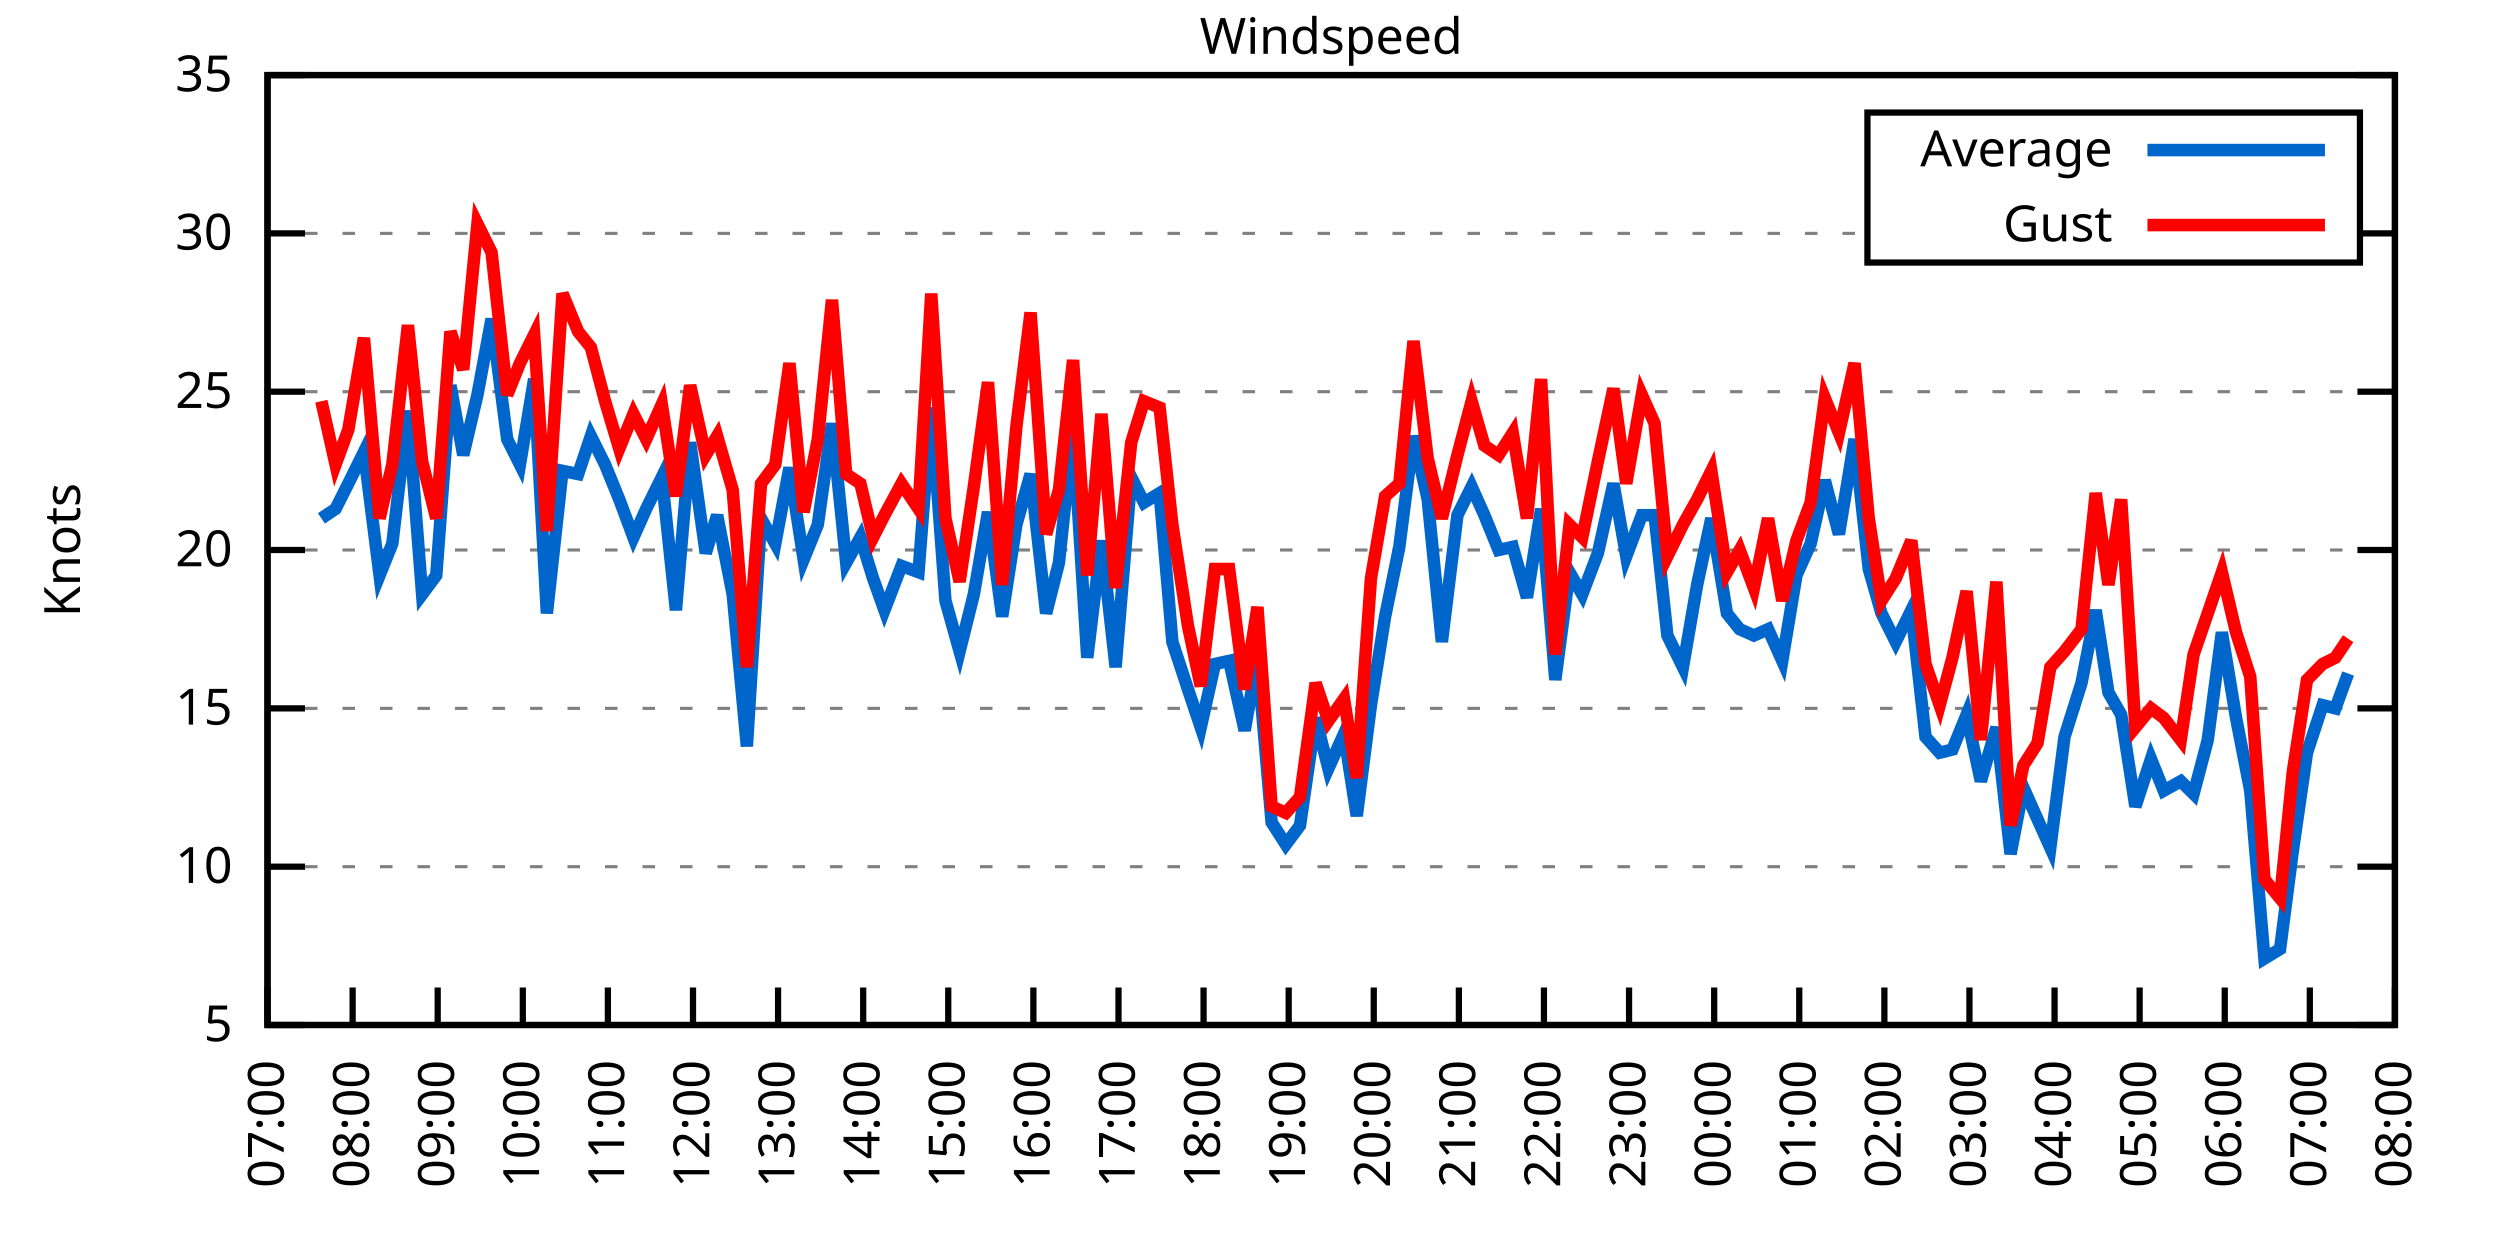
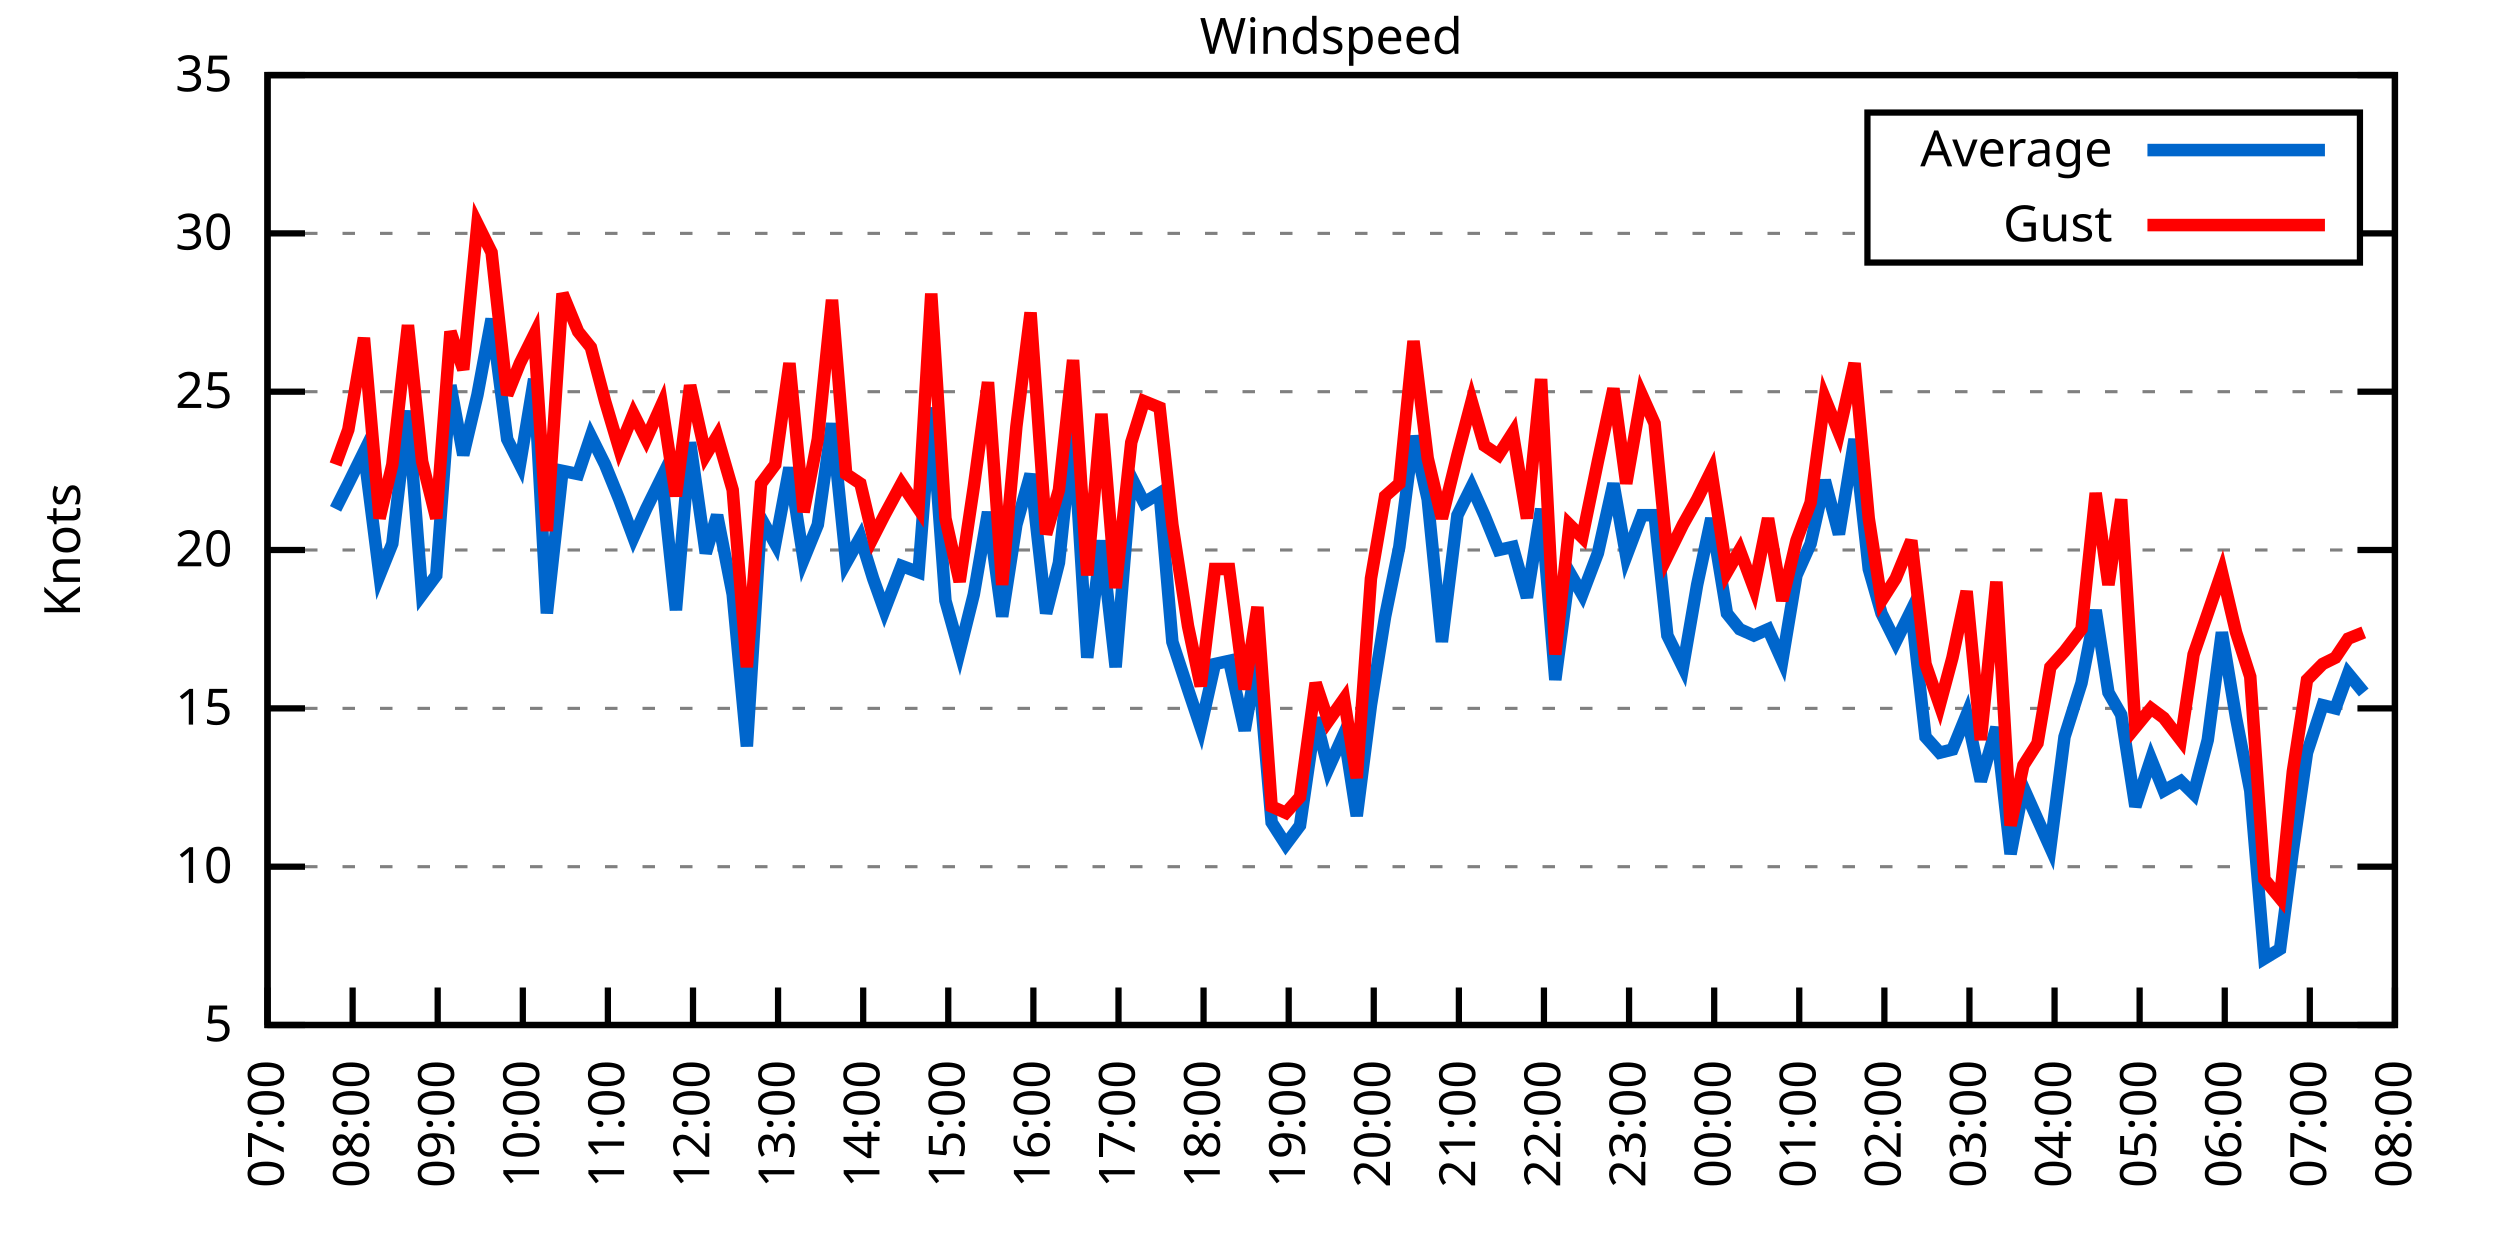
<svg xmlns="http://www.w3.org/2000/svg" xmlns:xlink="http://www.w3.org/1999/xlink" width="400" height="200" viewBox="0 0 400 200">
  <g id="gnuplot_canvas">
    <rect x="0" y="0" width="400" height="200" fill="none" />
    <defs>
      <circle id="gpDot" r="0.5" stroke-width="0.5" stroke="currentColor" />
      <path id="gpPt0" stroke-width="0.333" stroke="currentColor" d="M-1,0 h2 M0,-1 v2" />
      <path id="gpPt1" stroke-width="0.333" stroke="currentColor" d="M-1,-1 L1,1 M1,-1 L-1,1" />
      <path id="gpPt2" stroke-width="0.333" stroke="currentColor" d="M-1,0 L1,0 M0,-1 L0,1 M-1,-1 L1,1 M-1,1 L1,-1" />
      <rect id="gpPt3" stroke-width="0.333" stroke="currentColor" x="-1" y="-1" width="2" height="2" />
      <rect id="gpPt4" stroke-width="0.333" stroke="currentColor" fill="currentColor" x="-1" y="-1" width="2" height="2" />
      <circle id="gpPt5" stroke-width="0.333" stroke="currentColor" cx="0" cy="0" r="1" />
      <use xlink:href="#gpPt5" id="gpPt6" fill="currentColor" stroke="none" />
      <path id="gpPt7" stroke-width="0.333" stroke="currentColor" d="M0,-1.33 L-1.33,0.67 L1.33,0.67 z" />
      <use xlink:href="#gpPt7" id="gpPt8" fill="currentColor" stroke="none" />
      <use xlink:href="#gpPt7" id="gpPt9" stroke="currentColor" transform="rotate(180)" />
      <use xlink:href="#gpPt9" id="gpPt10" fill="currentColor" stroke="none" />
      <use xlink:href="#gpPt3" id="gpPt11" stroke="currentColor" transform="rotate(45)" />
      <use xlink:href="#gpPt11" id="gpPt12" fill="currentColor" stroke="none" />
      <path id="gpPt13" stroke-width="0.333" stroke="currentColor" d="M0,1.330 L1.265,0.411 L0.782,-1.067 L-0.782,-1.076 L-1.265,0.411 z" />
      <use xlink:href="#gpPt13" id="gpPt14" fill="currentColor" stroke="none" />
      <filter id="textbox" filterUnits="objectBoundingBox" x="0" y="0" height="1" width="1">
        <feFlood flood-color="white" flood-opacity="1" result="bgnd" />
        <feComposite in="SourceGraphic" in2="bgnd" operator="atop" />
      </filter>
      <filter id="greybox" filterUnits="objectBoundingBox" x="0" y="0" height="1" width="1">
        <feFlood flood-color="lightgrey" flood-opacity="1" result="grey" />
        <feComposite in="SourceGraphic" in2="grey" operator="atop" />
      </filter>
    </defs>
    <g fill="none" color="white" stroke="currentColor" stroke-width="1.00" stroke-linecap="butt" stroke-linejoin="miter">
</g>
    <g fill="none" color="black" stroke="currentColor" stroke-width="1.00" stroke-linecap="butt" stroke-linejoin="miter">
      <g stroke="none" shape-rendering="crispEdges">
        <polygon fill="rgb(255, 255, 255)" points="42.80,164.00 383.18,164.00 383.18,12.02 42.80,12.02 " />
      </g>
    </g>
    <g fill="none" color="black" stroke="currentColor" stroke-width="1.00" stroke-linecap="butt" stroke-linejoin="miter">
</g>
    <g fill="none" color="black" stroke="black" stroke-width="0.50" stroke-linecap="butt" stroke-linejoin="miter">
</g>
    <g fill="none" color="gray" stroke="currentColor" stroke-width="0.50" stroke-linecap="butt" stroke-linejoin="miter">
      <path stroke="gray" stroke-dasharray="2,4" class="gridline" d="M42.80,164.00 L383.19,164.00  " />
    </g>
    <g fill="none" color="gray" stroke="gray" stroke-width="1.00" stroke-linecap="butt" stroke-linejoin="miter">
</g>
    <g fill="none" color="black" stroke="currentColor" stroke-width="1.00" stroke-linecap="butt" stroke-linejoin="miter">
      <path stroke="black" d="M42.80,164.00 L48.80,164.00 M383.19,164.00 L377.19,164.00  " />
      <g transform="translate(37.20,166.60)" stroke="none" fill="black" font-family="Sans" font-size="8.00" text-anchor="end">
        <text>
          <tspan font-family="Sans"> 5</tspan>
        </text>
      </g>
    </g>
    <g fill="none" color="black" stroke="currentColor" stroke-width="1.00" stroke-linecap="butt" stroke-linejoin="miter">
</g>
    <g fill="none" color="black" stroke="black" stroke-width="0.50" stroke-linecap="butt" stroke-linejoin="miter">
</g>
    <g fill="none" color="gray" stroke="currentColor" stroke-width="0.50" stroke-linecap="butt" stroke-linejoin="miter">
      <path stroke="gray" stroke-dasharray="2,4" class="gridline" d="M42.80,138.67 L383.19,138.67  " />
    </g>
    <g fill="none" color="gray" stroke="gray" stroke-width="1.00" stroke-linecap="butt" stroke-linejoin="miter">
</g>
    <g fill="none" color="black" stroke="currentColor" stroke-width="1.00" stroke-linecap="butt" stroke-linejoin="miter">
      <path stroke="black" d="M42.80,138.67 L48.80,138.67 M383.19,138.67 L377.19,138.67  " />
      <g transform="translate(37.20,141.27)" stroke="none" fill="black" font-family="Sans" font-size="8.00" text-anchor="end">
        <text>
          <tspan font-family="Sans"> 10</tspan>
        </text>
      </g>
    </g>
    <g fill="none" color="black" stroke="currentColor" stroke-width="1.00" stroke-linecap="butt" stroke-linejoin="miter">
</g>
    <g fill="none" color="black" stroke="black" stroke-width="0.50" stroke-linecap="butt" stroke-linejoin="miter">
</g>
    <g fill="none" color="gray" stroke="currentColor" stroke-width="0.50" stroke-linecap="butt" stroke-linejoin="miter">
      <path stroke="gray" stroke-dasharray="2,4" class="gridline" d="M42.80,113.34 L383.19,113.34  " />
    </g>
    <g fill="none" color="gray" stroke="gray" stroke-width="1.00" stroke-linecap="butt" stroke-linejoin="miter">
</g>
    <g fill="none" color="black" stroke="currentColor" stroke-width="1.00" stroke-linecap="butt" stroke-linejoin="miter">
      <path stroke="black" d="M42.80,113.34 L48.80,113.34 M383.19,113.34 L377.19,113.34  " />
      <g transform="translate(37.20,115.94)" stroke="none" fill="black" font-family="Sans" font-size="8.00" text-anchor="end">
        <text>
          <tspan font-family="Sans"> 15</tspan>
        </text>
      </g>
    </g>
    <g fill="none" color="black" stroke="currentColor" stroke-width="1.00" stroke-linecap="butt" stroke-linejoin="miter">
</g>
    <g fill="none" color="black" stroke="black" stroke-width="0.50" stroke-linecap="butt" stroke-linejoin="miter">
</g>
    <g fill="none" color="gray" stroke="currentColor" stroke-width="0.50" stroke-linecap="butt" stroke-linejoin="miter">
      <path stroke="gray" stroke-dasharray="2,4" class="gridline" d="M42.80,88.00 L383.19,88.00  " />
    </g>
    <g fill="none" color="gray" stroke="gray" stroke-width="1.00" stroke-linecap="butt" stroke-linejoin="miter">
</g>
    <g fill="none" color="black" stroke="currentColor" stroke-width="1.00" stroke-linecap="butt" stroke-linejoin="miter">
      <path stroke="black" d="M42.80,88.00 L48.80,88.00 M383.19,88.00 L377.19,88.00  " />
      <g transform="translate(37.20,90.60)" stroke="none" fill="black" font-family="Sans" font-size="8.00" text-anchor="end">
        <text>
          <tspan font-family="Sans"> 20</tspan>
        </text>
      </g>
    </g>
    <g fill="none" color="black" stroke="currentColor" stroke-width="1.00" stroke-linecap="butt" stroke-linejoin="miter">
</g>
    <g fill="none" color="black" stroke="black" stroke-width="0.50" stroke-linecap="butt" stroke-linejoin="miter">
</g>
    <g fill="none" color="gray" stroke="currentColor" stroke-width="0.50" stroke-linecap="butt" stroke-linejoin="miter">
      <path stroke="gray" stroke-dasharray="2,4" class="gridline" d="M42.80,62.67 L383.19,62.67  " />
    </g>
    <g fill="none" color="gray" stroke="gray" stroke-width="1.00" stroke-linecap="butt" stroke-linejoin="miter">
</g>
    <g fill="none" color="black" stroke="currentColor" stroke-width="1.00" stroke-linecap="butt" stroke-linejoin="miter">
      <path stroke="black" d="M42.80,62.67 L48.80,62.67 M383.19,62.67 L377.19,62.67  " />
      <g transform="translate(37.20,65.27)" stroke="none" fill="black" font-family="Sans" font-size="8.00" text-anchor="end">
        <text>
          <tspan font-family="Sans"> 25</tspan>
        </text>
      </g>
    </g>
    <g fill="none" color="black" stroke="currentColor" stroke-width="1.00" stroke-linecap="butt" stroke-linejoin="miter">
</g>
    <g fill="none" color="black" stroke="black" stroke-width="0.50" stroke-linecap="butt" stroke-linejoin="miter">
</g>
    <g fill="none" color="gray" stroke="currentColor" stroke-width="0.50" stroke-linecap="butt" stroke-linejoin="miter">
      <path stroke="gray" stroke-dasharray="2,4" class="gridline" d="M42.80,37.34 L298.79,37.34 M377.59,37.34 L383.19,37.34  " />
    </g>
    <g fill="none" color="gray" stroke="gray" stroke-width="1.00" stroke-linecap="butt" stroke-linejoin="miter">
</g>
    <g fill="none" color="black" stroke="currentColor" stroke-width="1.00" stroke-linecap="butt" stroke-linejoin="miter">
      <path stroke="black" d="M42.80,37.34 L48.80,37.34 M383.19,37.34 L377.19,37.34  " />
      <g transform="translate(37.20,39.94)" stroke="none" fill="black" font-family="Sans" font-size="8.00" text-anchor="end">
        <text>
          <tspan font-family="Sans"> 30</tspan>
        </text>
      </g>
    </g>
    <g fill="none" color="black" stroke="currentColor" stroke-width="1.00" stroke-linecap="butt" stroke-linejoin="miter">
</g>
    <g fill="none" color="black" stroke="black" stroke-width="0.50" stroke-linecap="butt" stroke-linejoin="miter">
</g>
    <g fill="none" color="gray" stroke="currentColor" stroke-width="0.50" stroke-linecap="butt" stroke-linejoin="miter">
      <path stroke="gray" stroke-dasharray="2,4" class="gridline" d="M42.80,12.01 L383.19,12.01  " />
    </g>
    <g fill="none" color="gray" stroke="gray" stroke-width="1.00" stroke-linecap="butt" stroke-linejoin="miter">
</g>
    <g fill="none" color="black" stroke="currentColor" stroke-width="1.00" stroke-linecap="butt" stroke-linejoin="miter">
      <path stroke="black" d="M42.80,12.01 L48.80,12.01 M383.19,12.01 L377.19,12.01  " />
      <g transform="translate(37.20,14.61)" stroke="none" fill="black" font-family="Sans" font-size="8.00" text-anchor="end">
        <text>
          <tspan font-family="Sans"> 35</tspan>
        </text>
      </g>
    </g>
    <g fill="none" color="black" stroke="currentColor" stroke-width="1.00" stroke-linecap="butt" stroke-linejoin="miter">
      <path stroke="black" d="M42.80,164.00 L42.80,158.00  " />
      <g transform="translate(45.40,169.60) rotate(270.00)" stroke="none" fill="black" font-family="Sans" font-size="8.00" text-anchor="end">
        <text>
          <tspan font-family="Sans">07:00</tspan>
        </text>
      </g>
    </g>
    <g fill="none" color="black" stroke="currentColor" stroke-width="1.00" stroke-linecap="butt" stroke-linejoin="miter">
      <path stroke="black" d="M56.42,164.00 L56.42,158.00  " />
      <g transform="translate(59.02,169.60) rotate(270.00)" stroke="none" fill="black" font-family="Sans" font-size="8.00" text-anchor="end">
        <text>
          <tspan font-family="Sans">08:00</tspan>
        </text>
      </g>
    </g>
    <g fill="none" color="black" stroke="currentColor" stroke-width="1.00" stroke-linecap="butt" stroke-linejoin="miter">
      <path stroke="black" d="M70.03,164.00 L70.03,158.00  " />
      <g transform="translate(72.63,169.60) rotate(270.00)" stroke="none" fill="black" font-family="Sans" font-size="8.00" text-anchor="end">
        <text>
          <tspan font-family="Sans">09:00</tspan>
        </text>
      </g>
    </g>
    <g fill="none" color="black" stroke="currentColor" stroke-width="1.00" stroke-linecap="butt" stroke-linejoin="miter">
      <path stroke="black" d="M83.65,164.00 L83.65,158.00  " />
      <g transform="translate(86.25,169.60) rotate(270.00)" stroke="none" fill="black" font-family="Sans" font-size="8.00" text-anchor="end">
        <text>
          <tspan font-family="Sans">10:00</tspan>
        </text>
      </g>
    </g>
    <g fill="none" color="black" stroke="currentColor" stroke-width="1.00" stroke-linecap="butt" stroke-linejoin="miter">
      <path stroke="black" d="M97.26,164.00 L97.26,158.00  " />
      <g transform="translate(99.86,169.60) rotate(270.00)" stroke="none" fill="black" font-family="Sans" font-size="8.00" text-anchor="end">
        <text>
          <tspan font-family="Sans">11:00</tspan>
        </text>
      </g>
    </g>
    <g fill="none" color="black" stroke="currentColor" stroke-width="1.00" stroke-linecap="butt" stroke-linejoin="miter">
      <path stroke="black" d="M110.88,164.00 L110.88,158.00  " />
      <g transform="translate(113.48,169.60) rotate(270.00)" stroke="none" fill="black" font-family="Sans" font-size="8.00" text-anchor="end">
        <text>
          <tspan font-family="Sans">12:00</tspan>
        </text>
      </g>
    </g>
    <g fill="none" color="black" stroke="currentColor" stroke-width="1.00" stroke-linecap="butt" stroke-linejoin="miter">
      <path stroke="black" d="M124.49,164.00 L124.49,158.00  " />
      <g transform="translate(127.09,169.60) rotate(270.00)" stroke="none" fill="black" font-family="Sans" font-size="8.00" text-anchor="end">
        <text>
          <tspan font-family="Sans">13:00</tspan>
        </text>
      </g>
    </g>
    <g fill="none" color="black" stroke="currentColor" stroke-width="1.00" stroke-linecap="butt" stroke-linejoin="miter">
      <path stroke="black" d="M138.11,164.00 L138.11,158.00  " />
      <g transform="translate(140.71,169.60) rotate(270.00)" stroke="none" fill="black" font-family="Sans" font-size="8.00" text-anchor="end">
        <text>
          <tspan font-family="Sans">14:00</tspan>
        </text>
      </g>
    </g>
    <g fill="none" color="black" stroke="currentColor" stroke-width="1.00" stroke-linecap="butt" stroke-linejoin="miter">
      <path stroke="black" d="M151.72,164.00 L151.72,158.00  " />
      <g transform="translate(154.32,169.60) rotate(270.00)" stroke="none" fill="black" font-family="Sans" font-size="8.00" text-anchor="end">
        <text>
          <tspan font-family="Sans">15:00</tspan>
        </text>
      </g>
    </g>
    <g fill="none" color="black" stroke="currentColor" stroke-width="1.00" stroke-linecap="butt" stroke-linejoin="miter">
      <path stroke="black" d="M165.34,164.00 L165.34,158.00  " />
      <g transform="translate(167.94,169.60) rotate(270.00)" stroke="none" fill="black" font-family="Sans" font-size="8.00" text-anchor="end">
        <text>
          <tspan font-family="Sans">16:00</tspan>
        </text>
      </g>
    </g>
    <g fill="none" color="black" stroke="currentColor" stroke-width="1.00" stroke-linecap="butt" stroke-linejoin="miter">
      <path stroke="black" d="M178.96,164.00 L178.96,158.00  " />
      <g transform="translate(181.56,169.60) rotate(270.00)" stroke="none" fill="black" font-family="Sans" font-size="8.00" text-anchor="end">
        <text>
          <tspan font-family="Sans">17:00</tspan>
        </text>
      </g>
    </g>
    <g fill="none" color="black" stroke="currentColor" stroke-width="1.00" stroke-linecap="butt" stroke-linejoin="miter">
      <path stroke="black" d="M192.57,164.00 L192.57,158.00  " />
      <g transform="translate(195.17,169.60) rotate(270.00)" stroke="none" fill="black" font-family="Sans" font-size="8.00" text-anchor="end">
        <text>
          <tspan font-family="Sans">18:00</tspan>
        </text>
      </g>
    </g>
    <g fill="none" color="black" stroke="currentColor" stroke-width="1.00" stroke-linecap="butt" stroke-linejoin="miter">
      <path stroke="black" d="M206.19,164.00 L206.19,158.00  " />
      <g transform="translate(208.79,169.60) rotate(270.00)" stroke="none" fill="black" font-family="Sans" font-size="8.00" text-anchor="end">
        <text>
          <tspan font-family="Sans">19:00</tspan>
        </text>
      </g>
    </g>
    <g fill="none" color="black" stroke="currentColor" stroke-width="1.00" stroke-linecap="butt" stroke-linejoin="miter">
      <path stroke="black" d="M219.80,164.00 L219.80,158.00  " />
      <g transform="translate(222.40,169.60) rotate(270.00)" stroke="none" fill="black" font-family="Sans" font-size="8.00" text-anchor="end">
        <text>
          <tspan font-family="Sans">20:00</tspan>
        </text>
      </g>
    </g>
    <g fill="none" color="black" stroke="currentColor" stroke-width="1.00" stroke-linecap="butt" stroke-linejoin="miter">
      <path stroke="black" d="M233.42,164.00 L233.42,158.00  " />
      <g transform="translate(236.02,169.60) rotate(270.00)" stroke="none" fill="black" font-family="Sans" font-size="8.00" text-anchor="end">
        <text>
          <tspan font-family="Sans">21:00</tspan>
        </text>
      </g>
    </g>
    <g fill="none" color="black" stroke="currentColor" stroke-width="1.00" stroke-linecap="butt" stroke-linejoin="miter">
      <path stroke="black" d="M247.03,164.00 L247.03,158.00  " />
      <g transform="translate(249.63,169.60) rotate(270.00)" stroke="none" fill="black" font-family="Sans" font-size="8.00" text-anchor="end">
        <text>
          <tspan font-family="Sans">22:00</tspan>
        </text>
      </g>
    </g>
    <g fill="none" color="black" stroke="currentColor" stroke-width="1.00" stroke-linecap="butt" stroke-linejoin="miter">
      <path stroke="black" d="M260.65,164.00 L260.65,158.00  " />
      <g transform="translate(263.25,169.60) rotate(270.00)" stroke="none" fill="black" font-family="Sans" font-size="8.00" text-anchor="end">
        <text>
          <tspan font-family="Sans">23:00</tspan>
        </text>
      </g>
    </g>
    <g fill="none" color="black" stroke="currentColor" stroke-width="1.00" stroke-linecap="butt" stroke-linejoin="miter">
      <path stroke="black" d="M274.27,164.00 L274.27,158.00  " />
      <g transform="translate(276.87,169.60) rotate(270.00)" stroke="none" fill="black" font-family="Sans" font-size="8.00" text-anchor="end">
        <text>
          <tspan font-family="Sans">00:00</tspan>
        </text>
      </g>
    </g>
    <g fill="none" color="black" stroke="currentColor" stroke-width="1.00" stroke-linecap="butt" stroke-linejoin="miter">
      <path stroke="black" d="M287.88,164.00 L287.88,158.00  " />
      <g transform="translate(290.48,169.60) rotate(270.00)" stroke="none" fill="black" font-family="Sans" font-size="8.00" text-anchor="end">
        <text>
          <tspan font-family="Sans">01:00</tspan>
        </text>
      </g>
    </g>
    <g fill="none" color="black" stroke="currentColor" stroke-width="1.00" stroke-linecap="butt" stroke-linejoin="miter">
      <path stroke="black" d="M301.50,164.00 L301.50,158.00  " />
      <g transform="translate(304.10,169.60) rotate(270.00)" stroke="none" fill="black" font-family="Sans" font-size="8.00" text-anchor="end">
        <text>
          <tspan font-family="Sans">02:00</tspan>
        </text>
      </g>
    </g>
    <g fill="none" color="black" stroke="currentColor" stroke-width="1.00" stroke-linecap="butt" stroke-linejoin="miter">
      <path stroke="black" d="M315.11,164.00 L315.11,158.00  " />
      <g transform="translate(317.71,169.60) rotate(270.00)" stroke="none" fill="black" font-family="Sans" font-size="8.00" text-anchor="end">
        <text>
          <tspan font-family="Sans">03:00</tspan>
        </text>
      </g>
    </g>
    <g fill="none" color="black" stroke="currentColor" stroke-width="1.00" stroke-linecap="butt" stroke-linejoin="miter">
      <path stroke="black" d="M328.73,164.00 L328.73,158.00  " />
      <g transform="translate(331.33,169.60) rotate(270.00)" stroke="none" fill="black" font-family="Sans" font-size="8.00" text-anchor="end">
        <text>
          <tspan font-family="Sans">04:00</tspan>
        </text>
      </g>
    </g>
    <g fill="none" color="black" stroke="currentColor" stroke-width="1.00" stroke-linecap="butt" stroke-linejoin="miter">
      <path stroke="black" d="M342.34,164.00 L342.34,158.00  " />
      <g transform="translate(344.94,169.60) rotate(270.00)" stroke="none" fill="black" font-family="Sans" font-size="8.00" text-anchor="end">
        <text>
          <tspan font-family="Sans">05:00</tspan>
        </text>
      </g>
    </g>
    <g fill="none" color="black" stroke="currentColor" stroke-width="1.00" stroke-linecap="butt" stroke-linejoin="miter">
      <path stroke="black" d="M355.96,164.00 L355.96,158.00  " />
      <g transform="translate(358.56,169.60) rotate(270.00)" stroke="none" fill="black" font-family="Sans" font-size="8.00" text-anchor="end">
        <text>
          <tspan font-family="Sans">06:00</tspan>
        </text>
      </g>
    </g>
    <g fill="none" color="black" stroke="currentColor" stroke-width="1.00" stroke-linecap="butt" stroke-linejoin="miter">
      <path stroke="black" d="M369.57,164.00 L369.57,158.00  " />
      <g transform="translate(372.17,169.60) rotate(270.00)" stroke="none" fill="black" font-family="Sans" font-size="8.00" text-anchor="end">
        <text>
          <tspan font-family="Sans">07:00</tspan>
        </text>
      </g>
    </g>
    <g fill="none" color="black" stroke="currentColor" stroke-width="1.00" stroke-linecap="butt" stroke-linejoin="miter">
      <path stroke="black" d="M383.19,164.00 L383.19,158.00  " />
      <g transform="translate(385.79,169.60) rotate(270.00)" stroke="none" fill="black" font-family="Sans" font-size="8.00" text-anchor="end">
        <text>
          <tspan font-family="Sans">08:00</tspan>
        </text>
      </g>
    </g>
    <g fill="none" color="black" stroke="currentColor" stroke-width="1.00" stroke-linecap="butt" stroke-linejoin="miter">
</g>
    <g fill="none" color="black" stroke="currentColor" stroke-width="1.00" stroke-linecap="butt" stroke-linejoin="miter">
      <path stroke="black" d="M42.80,12.01 L42.80,164.00 L383.19,164.00 L383.19,12.01 L42.80,12.01 Z  " />
    </g>
    <g fill="none" color="black" stroke="currentColor" stroke-width="1.00" stroke-linecap="butt" stroke-linejoin="miter">
</g>
    <g fill="none" color="black" stroke="currentColor" stroke-width="1.00" stroke-linecap="butt" stroke-linejoin="miter">
      <path stroke="black" d="M298.79,42.01 L298.79,18.01 L377.59,18.01 L377.59,42.01 L298.79,42.01 Z  " />
    </g>
    <g id="Windspeed_plot_1">
      <g fill="none" color="white" stroke="black" stroke-width="2.00" stroke-linecap="butt" stroke-linejoin="miter">
</g>
      <g fill="none" color="black" stroke="currentColor" stroke-width="2.00" stroke-linecap="butt" stroke-linejoin="miter">
        <g transform="translate(337.99,26.61)" stroke="none" fill="black" font-family="Sans" font-size="8.00" text-anchor="end">
          <text>
            <tspan font-family="Sans">Average</tspan>
          </text>
        </g>
      </g>
      <g fill="none" color="black" stroke="currentColor" stroke-width="2.00" stroke-linecap="butt" stroke-linejoin="miter">
-         <path stroke="rgb(  0, 102, 204)" d="M343.59,24.01 L371.99,24.01 M51.42,82.94 L53.69,81.42 L55.73,77.37 L58.23,72.30 L60.73,92.06 L62.77,86.99   L65.27,65.71 L67.54,95.10 L69.80,92.06 L72.07,61.66 L74.12,72.81 L76.39,63.18 L78.65,51.02 L81.15,70.27   L83.19,74.33 L85.46,60.65 L87.50,98.14 L90.00,75.34 L92.50,75.85 L94.54,69.77 L96.81,74.33 L99.08,79.90   L101.35,85.98 L103.39,81.42 L105.89,76.35 L108.15,97.63 L110.42,70.78 L112.92,88.51 L114.74,82.43 L117.23,95.10   L119.50,119.42 L121.77,82.94 L124.04,86.99 L126.31,74.83 L128.58,89.52 L130.85,83.95 L133.12,67.74 L135.39,90.03   L137.66,85.98 L139.70,92.56 L141.51,97.63 L144.24,90.54 L146.96,91.55 L149.00,65.21 L151.27,96.11 L153.54,104.22   L155.81,95.10 L158.08,81.93 L160.35,98.64 L162.62,83.95 L164.89,75.85 L167.38,98.14 L169.43,90.03 L171.69,68.75   L173.96,105.23 L176.23,86.49 L178.50,106.75 L181.00,76.35 L183.04,80.41 L185.54,78.89 L187.58,102.70 L190.08,110.30   L192.12,116.38 L194.39,106.24 L196.66,105.74 L199.15,116.88 L201.19,105.23 L203.46,131.58 L205.73,135.12 L208.00,132.08   L210.50,114.86 L212.54,122.96 L215.04,117.39 L217.08,130.56 L219.35,112.83 L221.62,98.64 L223.89,87.50 L226.16,69.77   L228.43,79.90 L230.70,102.70 L233.19,82.43 L235.46,77.87 L237.50,82.43 L239.77,88.00 L242.04,87.50 L244.31,95.60   L246.58,81.42 L248.85,108.78 L251.12,91.55 L253.16,95.10 L255.66,88.51 L258.15,77.37 L260.20,89.02 L262.69,82.43   L264.73,82.43 L266.78,101.68 L269.27,106.75 L271.54,93.58 L273.81,82.94 L276.31,98.14 L278.35,100.67 L280.62,101.68   L282.89,100.67 L285.16,105.74 L287.43,92.06 L289.70,86.99 L291.97,76.86 L294.23,85.47 L296.73,70.27 L299.00,91.04   L301.04,98.14 L303.31,102.70 L305.81,97.63 L308.08,117.90 L310.35,120.43 L312.39,119.92 L314.66,114.35 L316.93,124.99   L319.42,116.38 L321.69,136.64 L323.74,126.00 L326.00,131.07 L328.05,135.63 L330.32,117.90 L333.04,109.28 L335.31,97.63   L337.35,110.80 L339.39,114.35 L341.66,129.04 L344.16,121.44 L346.20,126.51 L348.92,124.99 L350.97,127.02 L353.24,118.40   L355.50,101.18 L357.77,114.86 L360.04,126.51 L362.31,153.36 L364.81,151.84 L366.85,136.14 L369.12,120.43 L371.62,112.83   L373.66,113.34 L375.70,107.76  " />
+         <path stroke="rgb(  0, 102, 204)" d="M343.59,24.01 L371.99,24.01 M53.69,81.42 L55.73,77.37 L58.23,72.30 L60.73,92.06 L62.77,86.99 L65.27,65.71   L67.54,95.10 L69.80,92.06 L72.07,61.66 L74.12,72.81 L76.39,63.18 L78.65,51.02 L81.15,70.27 L83.19,74.33   L85.46,60.65 L87.50,98.14 L90.00,75.34 L92.50,75.85 L94.54,69.77 L96.81,74.33 L99.08,79.90 L101.35,85.98   L103.39,81.42 L105.89,76.35 L108.15,97.63 L110.42,70.78 L112.92,88.51 L114.74,82.43 L117.23,95.10 L119.50,119.42   L121.77,82.94 L124.04,86.99 L126.31,74.83 L128.58,89.52 L130.85,83.95 L133.12,67.74 L135.39,90.03 L137.66,85.98   L139.70,92.56 L141.51,97.63 L144.24,90.54 L146.96,91.55 L149.00,65.21 L151.27,96.11 L153.54,104.22 L155.81,95.10   L158.08,81.93 L160.35,98.64 L162.62,83.95 L164.89,75.85 L167.38,98.14 L169.43,90.03 L171.69,68.75 L173.96,105.23   L176.23,86.49 L178.50,106.75 L181.00,76.35 L183.04,80.41 L185.54,78.89 L187.58,102.70 L190.08,110.30 L192.12,116.38   L194.39,106.24 L196.66,105.74 L199.15,116.88 L201.19,105.23 L203.46,131.58 L205.73,135.12 L208.00,132.08 L210.50,114.86   L212.54,122.96 L215.04,117.39 L217.08,130.56 L219.35,112.83 L221.62,98.64 L223.89,87.50 L226.16,69.77 L228.43,79.90   L230.70,102.70 L233.19,82.43 L235.46,77.87 L237.50,82.43 L239.77,88.00 L242.04,87.50 L244.31,95.60 L246.58,81.42   L248.85,108.78 L251.12,91.55 L253.16,95.10 L255.66,88.51 L258.15,77.37 L260.20,89.02 L262.69,82.43 L264.73,82.43   L266.78,101.68 L269.27,106.75 L271.54,93.58 L273.81,82.94 L276.31,98.14 L278.35,100.67 L280.62,101.68 L282.89,100.67   L285.16,105.74 L287.43,92.06 L289.70,86.99 L291.97,76.86 L294.23,85.47 L296.73,70.27 L299.00,91.04 L301.04,98.14   L303.31,102.70 L305.81,97.63 L308.08,117.90 L310.35,120.43 L312.39,119.92 L314.66,114.35 L316.93,124.99 L319.42,116.38   L321.69,136.64 L323.74,126.00 L326.00,131.07 L328.05,135.63 L330.32,117.90 L333.04,109.28 L335.31,97.63 L337.35,110.80   L339.39,114.35 L341.66,129.04 L344.16,121.44 L346.20,126.51 L348.92,124.99 L350.97,127.02 L353.24,118.40 L355.50,101.18   L357.77,114.86 L360.04,126.51 L362.31,153.36 L364.81,151.84 L366.85,136.14 L369.12,120.43 L371.62,112.83 L373.66,113.34   L375.70,107.76 L378.20,110.80  " />
      </g>
    </g>
    <g id="Windspeed_plot_2">
      <g fill="none" color="black" stroke="currentColor" stroke-width="2.00" stroke-linecap="butt" stroke-linejoin="miter">
        <g transform="translate(337.99,38.61)" stroke="none" fill="black" font-family="Sans" font-size="8.00" text-anchor="end">
          <text>
            <tspan font-family="Sans">Gust</tspan>
          </text>
        </g>
      </g>
      <g fill="none" color="black" stroke="currentColor" stroke-width="2.00" stroke-linecap="butt" stroke-linejoin="miter">
-         <path stroke="rgb(255,   0,   0)" d="M343.59,36.01 L371.99,36.01 M51.42,64.19 L53.69,74.33 L55.73,68.75 L58.23,54.06 L60.73,82.94 L62.77,74.33   L65.27,52.03 L67.54,73.82 L69.80,82.94 L72.07,53.05 L74.12,59.13 L76.39,35.82 L78.65,40.38 L81.15,63.18   L83.19,58.11 L85.46,53.55 L87.50,84.97 L90.00,46.97 L92.50,53.05 L94.54,55.58 L96.81,64.19 L99.08,71.79   L101.35,66.22 L103.39,70.27 L105.89,64.70 L108.15,79.39 L110.42,61.66 L112.92,72.81 L114.74,69.77 L117.23,78.38   L119.50,106.75 L121.77,77.37 L124.04,74.33 L126.31,58.11 L128.58,81.93 L130.85,70.27 L133.12,47.98 L135.39,75.85   L137.66,77.37 L139.70,85.98 L141.51,82.43 L144.24,77.37 L146.96,81.42 L149.00,46.97 L151.27,82.94 L153.54,93.07   L155.81,77.87 L158.08,61.15 L160.35,93.58 L162.62,68.25 L164.89,50.01 L167.38,85.47 L169.43,78.38 L171.69,57.61   L173.96,92.06 L176.23,66.22 L178.50,94.08 L181.00,70.78 L183.04,64.19 L185.54,65.21 L187.58,83.95 L190.08,100.16   L192.12,109.79 L194.39,91.04 L196.66,91.04 L199.15,110.30 L201.19,97.12 L203.46,129.04 L205.73,130.06 L208.00,127.52   L210.50,109.28 L212.54,115.36 L215.04,111.82 L217.08,124.48 L219.35,92.56 L221.62,79.39 L223.89,77.37 L226.16,54.57   L228.43,73.31 L230.70,82.94 L233.19,72.81 L235.46,64.19 L237.50,71.29 L239.77,72.81 L242.04,69.26 L244.31,82.94   L246.58,60.65 L248.85,104.72 L251.12,83.95 L253.16,85.98 L255.66,73.82 L258.15,62.17 L260.20,77.37 L262.69,63.18   L264.73,67.74 L266.78,89.02 L269.27,83.95 L271.54,79.90 L273.81,75.34 L276.31,91.55 L278.35,88.00 L280.62,94.08   L282.89,82.94 L285.16,96.11 L287.43,86.49 L289.70,80.41 L291.97,63.69 L294.23,69.26 L296.73,58.11 L299.00,82.94   L301.04,96.11 L303.31,92.56 L305.81,86.49 L308.08,106.24 L310.35,112.83 L312.39,105.23 L314.66,94.59 L316.93,118.40   L319.42,93.07 L321.69,132.08 L323.74,122.46 L326.00,118.91 L328.05,106.75 L330.32,104.22 L333.04,100.67 L335.31,78.89   L337.35,93.58 L339.39,79.90 L341.66,116.38 L344.16,113.34 L346.20,114.86 L348.92,118.40 L350.97,104.72 L353.24,98.14   L355.50,91.55 L357.77,101.18 L360.04,108.27 L362.31,140.69 L364.81,143.73 L366.85,123.47 L369.12,108.78 L371.62,106.24   L373.66,105.23 L375.70,102.19  " />
+         <path stroke="rgb(255,   0,   0)" d="M343.59,36.01 L371.99,36.01 M53.69,74.33 L55.73,68.75 L58.23,54.06 L60.73,82.94 L62.77,74.33 L65.27,52.03   L67.54,73.82 L69.80,82.94 L72.07,53.05 L74.12,59.13 L76.39,35.82 L78.65,40.38 L81.15,63.18 L83.19,58.11   L85.46,53.55 L87.50,84.97 L90.00,46.97 L92.50,53.05 L94.54,55.58 L96.81,64.19 L99.08,71.79 L101.35,66.22   L103.39,70.27 L105.89,64.70 L108.15,79.39 L110.42,61.66 L112.92,72.81 L114.74,69.77 L117.23,78.38 L119.50,106.75   L121.77,77.37 L124.04,74.33 L126.31,58.11 L128.58,81.93 L130.85,70.27 L133.12,47.98 L135.39,75.85 L137.66,77.37   L139.70,85.98 L141.51,82.43 L144.24,77.37 L146.96,81.42 L149.00,46.97 L151.27,82.94 L153.54,93.07 L155.81,77.87   L158.08,61.15 L160.35,93.58 L162.62,68.25 L164.89,50.01 L167.38,85.47 L169.43,78.38 L171.69,57.61 L173.96,92.06   L176.23,66.22 L178.50,94.08 L181.00,70.78 L183.04,64.19 L185.54,65.21 L187.58,83.95 L190.08,100.16 L192.12,109.79   L194.39,91.04 L196.66,91.04 L199.15,110.30 L201.19,97.12 L203.46,129.04 L205.73,130.06 L208.00,127.52 L210.50,109.28   L212.54,115.36 L215.04,111.82 L217.08,124.48 L219.35,92.56 L221.62,79.39 L223.89,77.37 L226.16,54.57 L228.43,73.31   L230.70,82.94 L233.19,72.81 L235.46,64.19 L237.50,71.29 L239.77,72.81 L242.04,69.26 L244.31,82.94 L246.58,60.65   L248.85,104.72 L251.12,83.95 L253.16,85.98 L255.66,73.82 L258.15,62.17 L260.20,77.37 L262.69,63.18 L264.73,67.74   L266.78,89.02 L269.27,83.95 L271.54,79.90 L273.81,75.34 L276.31,91.55 L278.35,88.00 L280.62,94.08 L282.89,82.94   L285.16,96.11 L287.43,86.49 L289.70,80.41 L291.97,63.69 L294.23,69.26 L296.73,58.11 L299.00,82.94 L301.04,96.11   L303.31,92.56 L305.81,86.49 L308.08,106.24 L310.35,112.83 L312.39,105.23 L314.66,94.59 L316.93,118.40 L319.42,93.07   L321.69,132.08 L323.74,122.46 L326.00,118.91 L328.05,106.75 L330.32,104.22 L333.04,100.67 L335.31,78.89 L337.35,93.58   L339.39,79.90 L341.66,116.38 L344.16,113.34 L346.20,114.86 L348.92,118.40 L350.97,104.72 L353.24,98.14 L355.50,91.55   L357.77,101.18 L360.04,108.27 L362.31,140.69 L364.81,143.73 L366.85,123.47 L369.12,108.78 L371.62,106.24 L373.66,105.23   L375.70,102.19 L378.20,101.18  " />
      </g>
    </g>
    <g fill="none" color="black" stroke="currentColor" stroke-width="2.00" stroke-linecap="butt" stroke-linejoin="miter">
</g>
    <g fill="none" color="black" stroke="black" stroke-width="1.00" stroke-linecap="butt" stroke-linejoin="miter">
</g>
    <g fill="none" color="black" stroke="currentColor" stroke-width="1.00" stroke-linecap="butt" stroke-linejoin="miter">
      <path stroke="black" d="M42.80,12.01 L42.80,164.00 L383.19,164.00 L383.19,12.01 L42.80,12.01 Z  " />
      <g transform="translate(12.80,88.01) rotate(270.00)" stroke="none" fill="black" font-family="Sans" font-size="8.00" text-anchor="middle">
        <text>
          <tspan font-family="Sans">Knots</tspan>
        </text>
      </g>
    </g>
    <g fill="none" color="black" stroke="currentColor" stroke-width="1.00" stroke-linecap="butt" stroke-linejoin="miter">
</g>
    <g fill="none" color="black" stroke="currentColor" stroke-width="1.00" stroke-linecap="butt" stroke-linejoin="miter">
      <g transform="translate(212.99,8.61)" stroke="none" fill="black" font-family="Sans" font-size="8.00" text-anchor="middle">
        <text>
          <tspan font-family="Sans">Windspeed</tspan>
        </text>
      </g>
    </g>
    <g fill="none" color="black" stroke="currentColor" stroke-width="1.00" stroke-linecap="butt" stroke-linejoin="miter">
</g>
  </g>
</svg>
